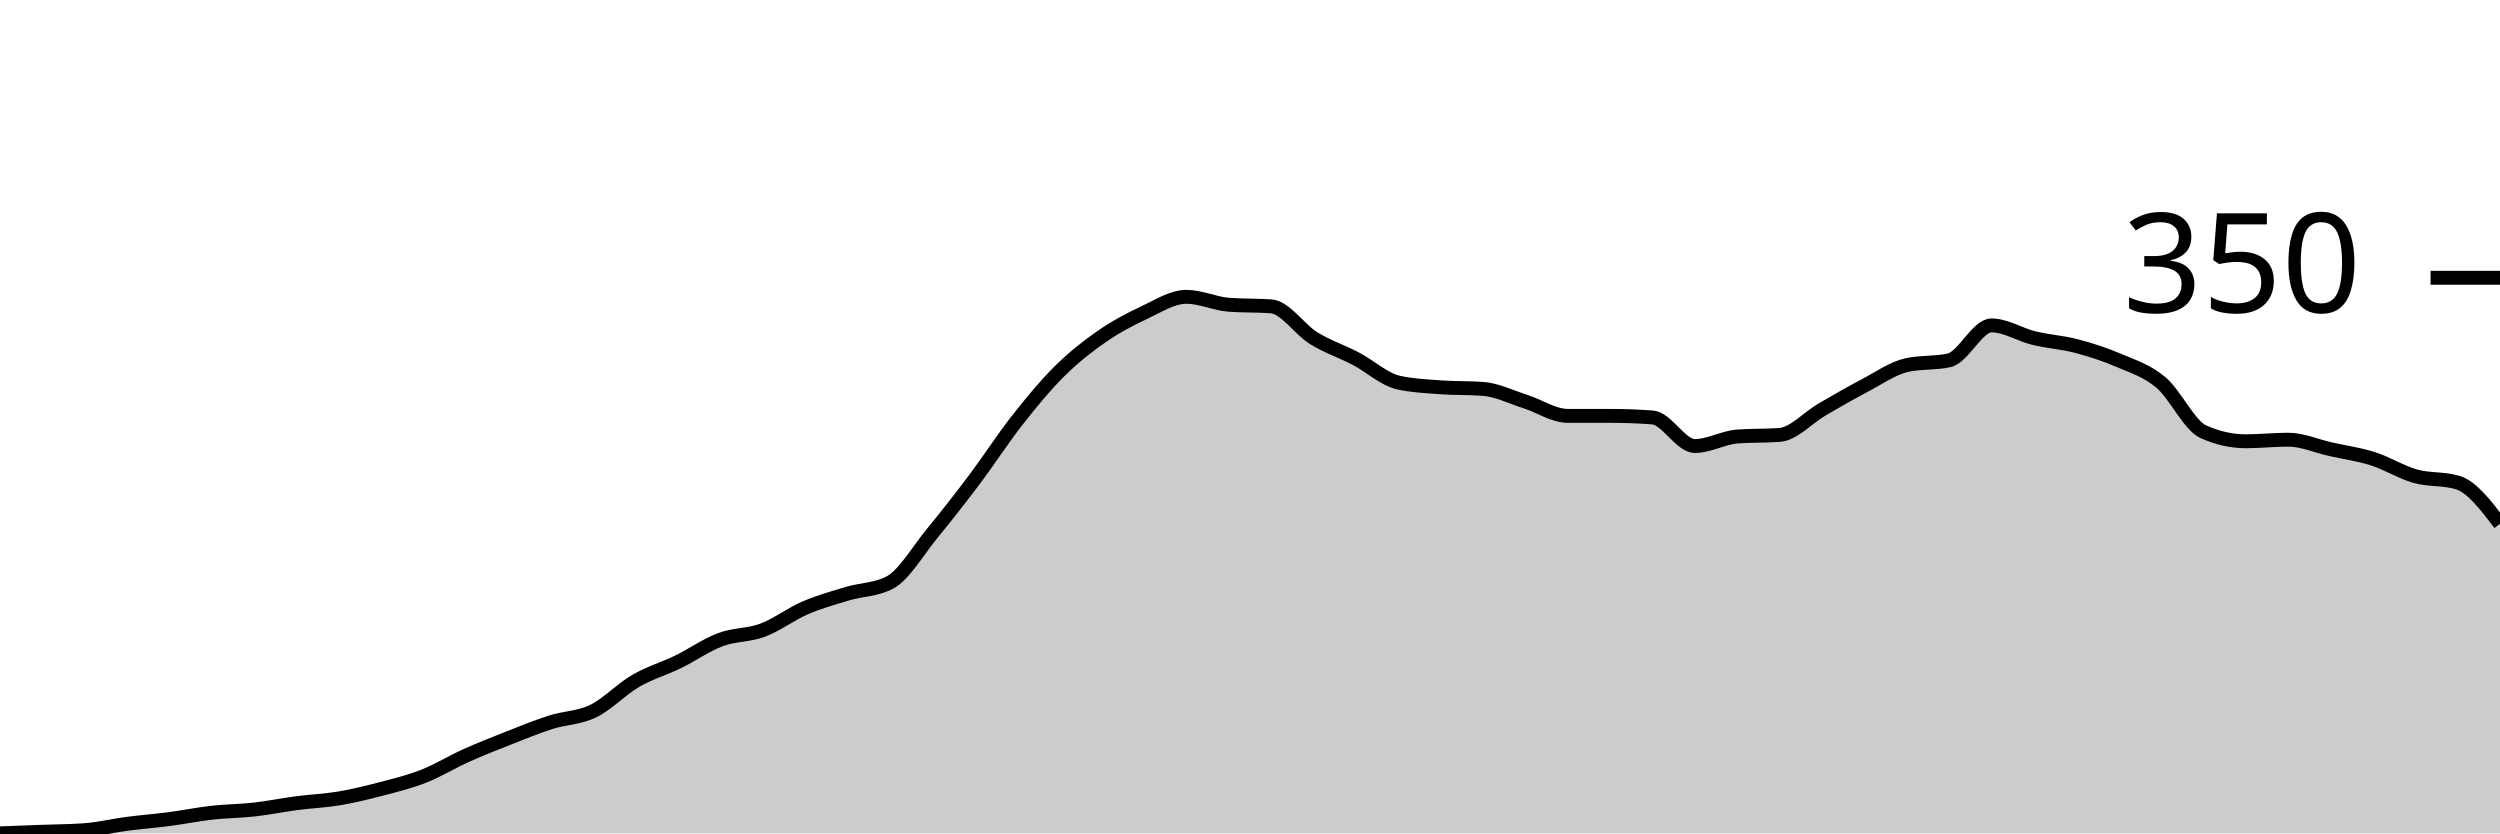
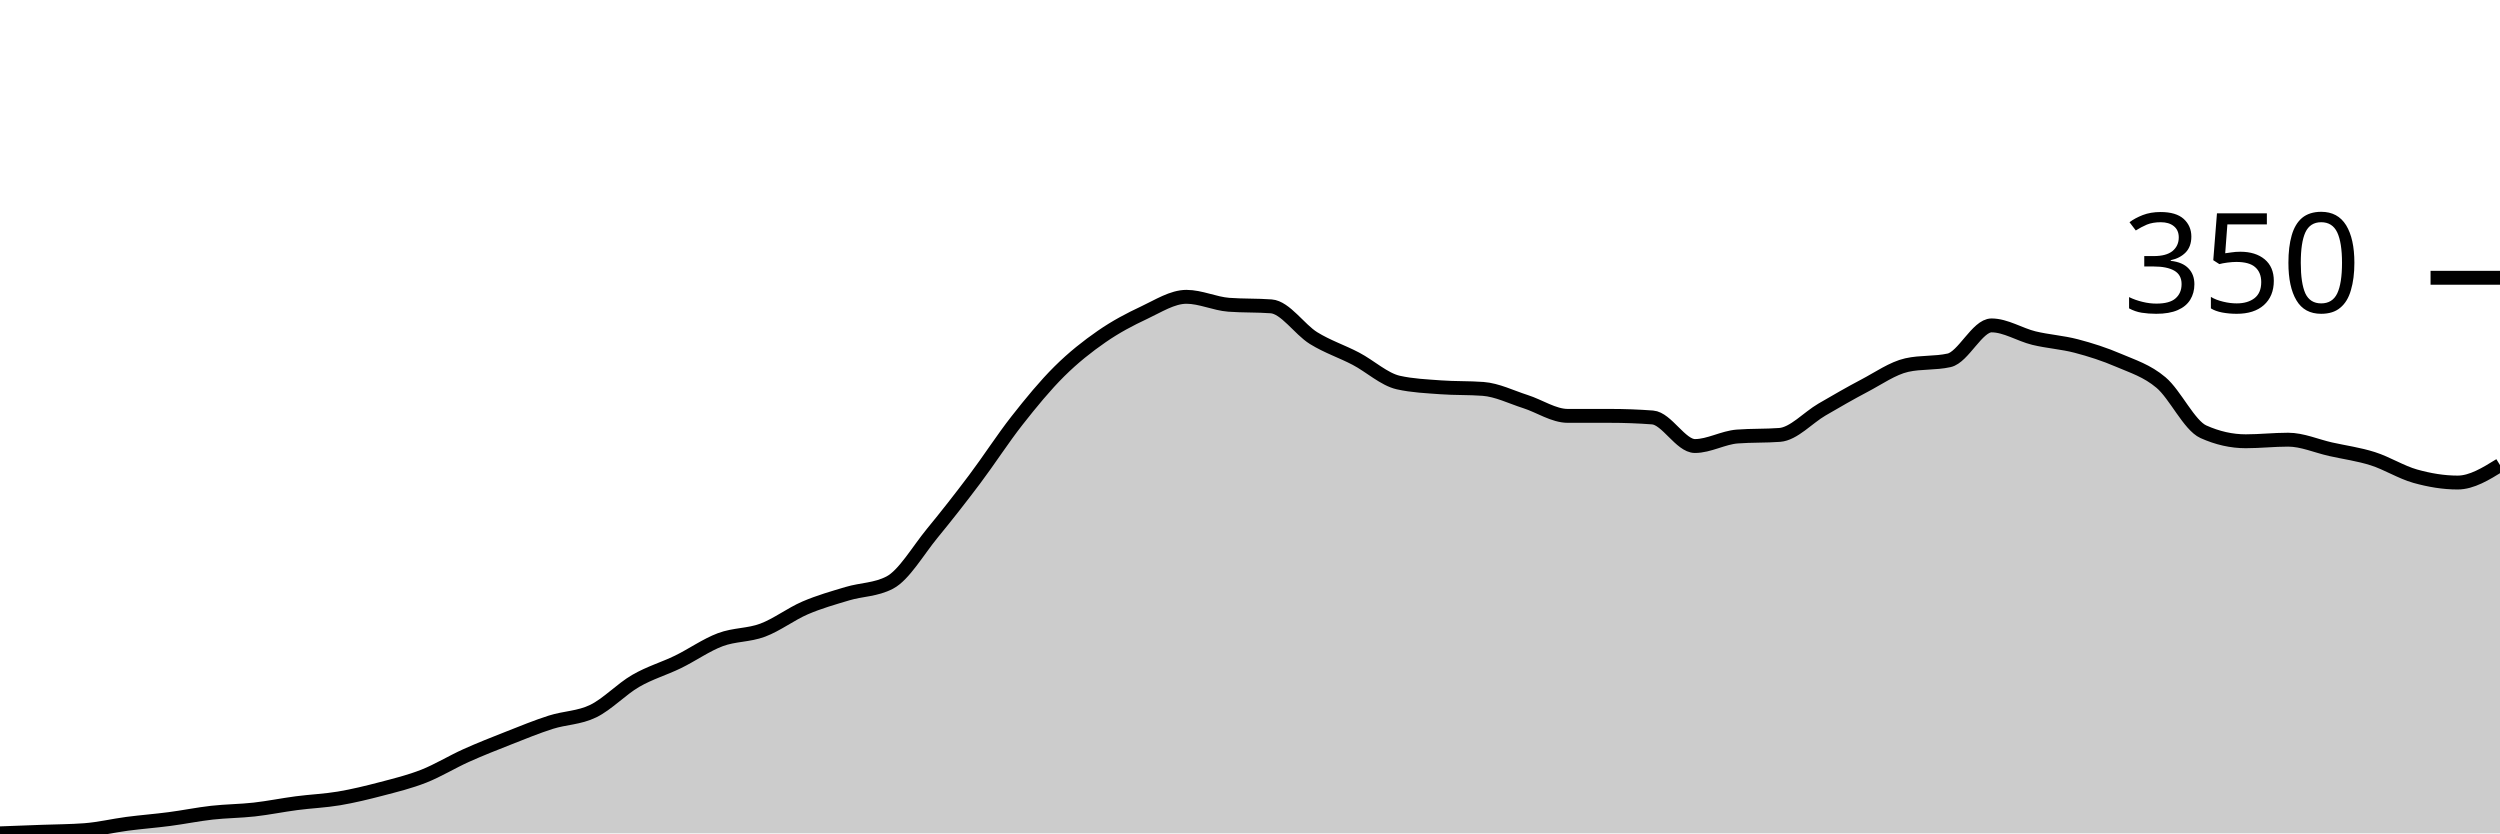
<svg xmlns="http://www.w3.org/2000/svg" viewBox="0 0 180 60">
  <g transform="translate(0,20)">
-     <path class="area" fill="rgba(0, 0, 0, 0.2)" d="M0,40C1.017,39.962,2.034,39.924,3.051,39.886C4.068,39.848,5.085,39.848,6.102,39.771C7.119,39.695,8.136,39.448,9.153,39.314C10.169,39.181,11.186,39.105,12.203,38.971C13.22,38.838,14.237,38.629,15.254,38.514C16.271,38.4,17.288,38.4,18.305,38.286C19.322,38.171,20.339,37.962,21.356,37.829C22.373,37.695,23.39,37.657,24.407,37.486C25.424,37.314,26.441,37.067,27.458,36.8C28.475,36.533,29.492,36.286,30.508,35.886C31.525,35.486,32.542,34.857,33.559,34.4C34.576,33.943,35.593,33.543,36.61,33.143C37.627,32.743,38.644,32.324,39.661,32C40.678,31.676,41.695,31.695,42.712,31.2C43.729,30.705,44.746,29.619,45.763,29.029C46.78,28.438,47.797,28.152,48.814,27.657C49.831,27.162,50.847,26.438,51.864,26.057C52.881,25.676,53.898,25.752,54.915,25.371C55.932,24.99,56.949,24.21,57.966,23.771C58.983,23.333,60,23.048,61.017,22.743C62.034,22.438,63.051,22.476,64.068,21.943C65.085,21.41,66.102,19.638,67.119,18.4C68.136,17.162,69.153,15.867,70.169,14.514C71.186,13.162,72.203,11.581,73.22,10.286C74.237,8.99,75.254,7.752,76.271,6.743C77.288,5.733,78.305,4.933,79.322,4.229C80.339,3.524,81.356,2.99,82.373,2.514C83.39,2.038,84.407,1.371,85.424,1.371C86.441,1.371,87.458,1.867,88.475,1.943C89.492,2.019,90.508,1.981,91.525,2.057C92.542,2.133,93.559,3.714,94.576,4.343C95.593,4.971,96.61,5.295,97.627,5.829C98.644,6.362,99.661,7.314,100.678,7.543C101.695,7.771,102.712,7.81,103.729,7.886C104.746,7.962,105.763,7.924,106.78,8C107.797,8.076,108.814,8.59,109.831,8.914C110.847,9.238,111.864,9.943,112.881,9.943C113.898,9.943,114.915,9.943,115.932,9.943C116.949,9.943,117.966,9.981,118.983,10.057C120,10.133,121.017,12.114,122.034,12.114C123.051,12.114,124.068,11.505,125.085,11.429C126.102,11.352,127.119,11.39,128.136,11.314C129.153,11.238,130.169,10.076,131.186,9.486C132.203,8.895,133.22,8.305,134.237,7.771C135.254,7.238,136.271,6.514,137.288,6.286C138.305,6.057,139.322,6.171,140.339,5.943C141.356,5.714,142.373,3.429,143.39,3.429C144.407,3.429,145.424,4.095,146.441,4.343C147.458,4.59,148.475,4.648,149.492,4.914C150.508,5.181,151.525,5.505,152.542,5.943C153.559,6.381,154.576,6.686,155.593,7.543C156.61,8.4,157.627,10.629,158.644,11.086C159.661,11.543,160.678,11.771,161.695,11.771C162.712,11.771,163.729,11.657,164.746,11.657C165.763,11.657,166.78,12.114,167.797,12.343C168.814,12.571,169.831,12.705,170.847,13.029C171.864,13.352,172.881,14,173.898,14.286C174.915,14.571,175.932,14.438,176.949,14.743C177.966,15.048,178.983,16.381,180,17.714L180,40C178.983,40,177.966,40,176.949,40C175.932,40,174.915,40,173.898,40C172.881,40,171.864,40,170.847,40C169.831,40,168.814,40,167.797,40C166.78,40,165.763,40,164.746,40C163.729,40,162.712,40,161.695,40C160.678,40,159.661,40,158.644,40C157.627,40,156.61,40,155.593,40C154.576,40,153.559,40,152.542,40C151.525,40,150.508,40,149.492,40C148.475,40,147.458,40,146.441,40C145.424,40,144.407,40,143.39,40C142.373,40,141.356,40,140.339,40C139.322,40,138.305,40,137.288,40C136.271,40,135.254,40,134.237,40C133.22,40,132.203,40,131.186,40C130.169,40,129.153,40,128.136,40C127.119,40,126.102,40,125.085,40C124.068,40,123.051,40,122.034,40C121.017,40,120,40,118.983,40C117.966,40,116.949,40,115.932,40C114.915,40,113.898,40,112.881,40C111.864,40,110.847,40,109.831,40C108.814,40,107.797,40,106.78,40C105.763,40,104.746,40,103.729,40C102.712,40,101.695,40,100.678,40C99.661,40,98.644,40,97.627,40C96.61,40,95.593,40,94.576,40C93.559,40,92.542,40,91.525,40C90.508,40,89.492,40,88.475,40C87.458,40,86.441,40,85.424,40C84.407,40,83.39,40,82.373,40C81.356,40,80.339,40,79.322,40C78.305,40,77.288,40,76.271,40C75.254,40,74.237,40,73.22,40C72.203,40,71.186,40,70.169,40C69.153,40,68.136,40,67.119,40C66.102,40,65.085,40,64.068,40C63.051,40,62.034,40,61.017,40C60,40,58.983,40,57.966,40C56.949,40,55.932,40,54.915,40C53.898,40,52.881,40,51.864,40C50.847,40,49.831,40,48.814,40C47.797,40,46.78,40,45.763,40C44.746,40,43.729,40,42.712,40C41.695,40,40.678,40,39.661,40C38.644,40,37.627,40,36.61,40C35.593,40,34.576,40,33.559,40C32.542,40,31.525,40,30.508,40C29.492,40,28.475,40,27.458,40C26.441,40,25.424,40,24.407,40C23.39,40,22.373,40,21.356,40C20.339,40,19.322,40,18.305,40C17.288,40,16.271,40,15.254,40C14.237,40,13.22,40,12.203,40C11.186,40,10.169,40,9.153,40C8.136,40,7.119,40,6.102,40C5.085,40,4.068,40,3.051,40C2.034,40,1.017,40,0,40Z" />
-     <path class="line" stroke="black" fill="none" d="M0,40C1.017,39.962,2.034,39.924,3.051,39.886C4.068,39.848,5.085,39.848,6.102,39.771C7.119,39.695,8.136,39.448,9.153,39.314C10.169,39.181,11.186,39.105,12.203,38.971C13.22,38.838,14.237,38.629,15.254,38.514C16.271,38.4,17.288,38.4,18.305,38.286C19.322,38.171,20.339,37.962,21.356,37.829C22.373,37.695,23.39,37.657,24.407,37.486C25.424,37.314,26.441,37.067,27.458,36.8C28.475,36.533,29.492,36.286,30.508,35.886C31.525,35.486,32.542,34.857,33.559,34.4C34.576,33.943,35.593,33.543,36.61,33.143C37.627,32.743,38.644,32.324,39.661,32C40.678,31.676,41.695,31.695,42.712,31.2C43.729,30.705,44.746,29.619,45.763,29.029C46.78,28.438,47.797,28.152,48.814,27.657C49.831,27.162,50.847,26.438,51.864,26.057C52.881,25.676,53.898,25.752,54.915,25.371C55.932,24.99,56.949,24.21,57.966,23.771C58.983,23.333,60,23.048,61.017,22.743C62.034,22.438,63.051,22.476,64.068,21.943C65.085,21.41,66.102,19.638,67.119,18.4C68.136,17.162,69.153,15.867,70.169,14.514C71.186,13.162,72.203,11.581,73.22,10.286C74.237,8.99,75.254,7.752,76.271,6.743C77.288,5.733,78.305,4.933,79.322,4.229C80.339,3.524,81.356,2.99,82.373,2.514C83.39,2.038,84.407,1.371,85.424,1.371C86.441,1.371,87.458,1.867,88.475,1.943C89.492,2.019,90.508,1.981,91.525,2.057C92.542,2.133,93.559,3.714,94.576,4.343C95.593,4.971,96.61,5.295,97.627,5.829C98.644,6.362,99.661,7.314,100.678,7.543C101.695,7.771,102.712,7.81,103.729,7.886C104.746,7.962,105.763,7.924,106.78,8C107.797,8.076,108.814,8.59,109.831,8.914C110.847,9.238,111.864,9.943,112.881,9.943C113.898,9.943,114.915,9.943,115.932,9.943C116.949,9.943,117.966,9.981,118.983,10.057C120,10.133,121.017,12.114,122.034,12.114C123.051,12.114,124.068,11.505,125.085,11.429C126.102,11.352,127.119,11.39,128.136,11.314C129.153,11.238,130.169,10.076,131.186,9.486C132.203,8.895,133.22,8.305,134.237,7.771C135.254,7.238,136.271,6.514,137.288,6.286C138.305,6.057,139.322,6.171,140.339,5.943C141.356,5.714,142.373,3.429,143.39,3.429C144.407,3.429,145.424,4.095,146.441,4.343C147.458,4.59,148.475,4.648,149.492,4.914C150.508,5.181,151.525,5.505,152.542,5.943C153.559,6.381,154.576,6.686,155.593,7.543C156.61,8.4,157.627,10.629,158.644,11.086C159.661,11.543,160.678,11.771,161.695,11.771C162.712,11.771,163.729,11.657,164.746,11.657C165.763,11.657,166.78,12.114,167.797,12.343C168.814,12.571,169.831,12.705,170.847,13.029C171.864,13.352,172.881,14,173.898,14.286C174.915,14.571,175.932,14.438,176.949,14.743C177.966,15.048,178.983,16.381,180,17.714" />
+     <path class="area" fill="rgba(0, 0, 0, 0.2)" d="M0,40C1.017,39.962,2.034,39.924,3.051,39.886C4.068,39.848,5.085,39.848,6.102,39.771C7.119,39.695,8.136,39.448,9.153,39.314C10.169,39.181,11.186,39.105,12.203,38.971C13.22,38.838,14.237,38.629,15.254,38.514C16.271,38.4,17.288,38.4,18.305,38.286C19.322,38.171,20.339,37.962,21.356,37.829C22.373,37.695,23.39,37.657,24.407,37.486C25.424,37.314,26.441,37.067,27.458,36.8C28.475,36.533,29.492,36.286,30.508,35.886C31.525,35.486,32.542,34.857,33.559,34.4C34.576,33.943,35.593,33.543,36.61,33.143C37.627,32.743,38.644,32.324,39.661,32C40.678,31.676,41.695,31.695,42.712,31.2C43.729,30.705,44.746,29.619,45.763,29.029C46.78,28.438,47.797,28.152,48.814,27.657C49.831,27.162,50.847,26.438,51.864,26.057C52.881,25.676,53.898,25.752,54.915,25.371C55.932,24.99,56.949,24.21,57.966,23.771C58.983,23.333,60,23.048,61.017,22.743C62.034,22.438,63.051,22.476,64.068,21.943C65.085,21.41,66.102,19.638,67.119,18.4C68.136,17.162,69.153,15.867,70.169,14.514C71.186,13.162,72.203,11.581,73.22,10.286C74.237,8.99,75.254,7.752,76.271,6.743C77.288,5.733,78.305,4.933,79.322,4.229C80.339,3.524,81.356,2.99,82.373,2.514C83.39,2.038,84.407,1.371,85.424,1.371C86.441,1.371,87.458,1.867,88.475,1.943C89.492,2.019,90.508,1.981,91.525,2.057C92.542,2.133,93.559,3.714,94.576,4.343C95.593,4.971,96.61,5.295,97.627,5.829C98.644,6.362,99.661,7.314,100.678,7.543C101.695,7.771,102.712,7.81,103.729,7.886C104.746,7.962,105.763,7.924,106.78,8C107.797,8.076,108.814,8.59,109.831,8.914C110.847,9.238,111.864,9.943,112.881,9.943C113.898,9.943,114.915,9.943,115.932,9.943C116.949,9.943,117.966,9.981,118.983,10.057C120,10.133,121.017,12.114,122.034,12.114C123.051,12.114,124.068,11.505,125.085,11.429C126.102,11.352,127.119,11.39,128.136,11.314C129.153,11.238,130.169,10.076,131.186,9.486C132.203,8.895,133.22,8.305,134.237,7.771C135.254,7.238,136.271,6.514,137.288,6.286C138.305,6.057,139.322,6.171,140.339,5.943C141.356,5.714,142.373,3.429,143.39,3.429C144.407,3.429,145.424,4.095,146.441,4.343C147.458,4.59,148.475,4.648,149.492,4.914C150.508,5.181,151.525,5.505,152.542,5.943C153.559,6.381,154.576,6.686,155.593,7.543C156.61,8.4,157.627,10.629,158.644,11.086C159.661,11.543,160.678,11.771,161.695,11.771C162.712,11.771,163.729,11.657,164.746,11.657C165.763,11.657,166.78,12.114,167.797,12.343C168.814,12.571,169.831,12.705,170.847,13.029C171.864,13.352,172.881,14,173.898,14.286C174.915,14.571,175.932,14.743,176.949,14.743C177.966,14.743,178.983,14.114,180,13.486L180,40C178.983,40,177.966,40,176.949,40C175.932,40,174.915,40,173.898,40C172.881,40,171.864,40,170.847,40C169.831,40,168.814,40,167.797,40C166.78,40,165.763,40,164.746,40C163.729,40,162.712,40,161.695,40C160.678,40,159.661,40,158.644,40C157.627,40,156.61,40,155.593,40C154.576,40,153.559,40,152.542,40C151.525,40,150.508,40,149.492,40C148.475,40,147.458,40,146.441,40C145.424,40,144.407,40,143.39,40C142.373,40,141.356,40,140.339,40C139.322,40,138.305,40,137.288,40C136.271,40,135.254,40,134.237,40C133.22,40,132.203,40,131.186,40C130.169,40,129.153,40,128.136,40C127.119,40,126.102,40,125.085,40C124.068,40,123.051,40,122.034,40C121.017,40,120,40,118.983,40C117.966,40,116.949,40,115.932,40C114.915,40,113.898,40,112.881,40C111.864,40,110.847,40,109.831,40C108.814,40,107.797,40,106.78,40C105.763,40,104.746,40,103.729,40C102.712,40,101.695,40,100.678,40C99.661,40,98.644,40,97.627,40C96.61,40,95.593,40,94.576,40C93.559,40,92.542,40,91.525,40C90.508,40,89.492,40,88.475,40C87.458,40,86.441,40,85.424,40C84.407,40,83.39,40,82.373,40C81.356,40,80.339,40,79.322,40C78.305,40,77.288,40,76.271,40C75.254,40,74.237,40,73.22,40C72.203,40,71.186,40,70.169,40C69.153,40,68.136,40,67.119,40C66.102,40,65.085,40,64.068,40C63.051,40,62.034,40,61.017,40C60,40,58.983,40,57.966,40C56.949,40,55.932,40,54.915,40C53.898,40,52.881,40,51.864,40C50.847,40,49.831,40,48.814,40C47.797,40,46.78,40,45.763,40C44.746,40,43.729,40,42.712,40C41.695,40,40.678,40,39.661,40C38.644,40,37.627,40,36.61,40C35.593,40,34.576,40,33.559,40C32.542,40,31.525,40,30.508,40C29.492,40,28.475,40,27.458,40C26.441,40,25.424,40,24.407,40C23.39,40,22.373,40,21.356,40C20.339,40,19.322,40,18.305,40C17.288,40,16.271,40,15.254,40C14.237,40,13.22,40,12.203,40C11.186,40,10.169,40,9.153,40C8.136,40,7.119,40,6.102,40C5.085,40,4.068,40,3.051,40C2.034,40,1.017,40,0,40Z" />
+     <path class="line" stroke="black" fill="none" d="M0,40C1.017,39.962,2.034,39.924,3.051,39.886C4.068,39.848,5.085,39.848,6.102,39.771C7.119,39.695,8.136,39.448,9.153,39.314C10.169,39.181,11.186,39.105,12.203,38.971C13.22,38.838,14.237,38.629,15.254,38.514C16.271,38.4,17.288,38.4,18.305,38.286C19.322,38.171,20.339,37.962,21.356,37.829C22.373,37.695,23.39,37.657,24.407,37.486C25.424,37.314,26.441,37.067,27.458,36.8C28.475,36.533,29.492,36.286,30.508,35.886C31.525,35.486,32.542,34.857,33.559,34.4C34.576,33.943,35.593,33.543,36.61,33.143C37.627,32.743,38.644,32.324,39.661,32C40.678,31.676,41.695,31.695,42.712,31.2C43.729,30.705,44.746,29.619,45.763,29.029C46.78,28.438,47.797,28.152,48.814,27.657C49.831,27.162,50.847,26.438,51.864,26.057C52.881,25.676,53.898,25.752,54.915,25.371C55.932,24.99,56.949,24.21,57.966,23.771C58.983,23.333,60,23.048,61.017,22.743C62.034,22.438,63.051,22.476,64.068,21.943C65.085,21.41,66.102,19.638,67.119,18.4C68.136,17.162,69.153,15.867,70.169,14.514C71.186,13.162,72.203,11.581,73.22,10.286C74.237,8.99,75.254,7.752,76.271,6.743C77.288,5.733,78.305,4.933,79.322,4.229C80.339,3.524,81.356,2.99,82.373,2.514C83.39,2.038,84.407,1.371,85.424,1.371C86.441,1.371,87.458,1.867,88.475,1.943C89.492,2.019,90.508,1.981,91.525,2.057C92.542,2.133,93.559,3.714,94.576,4.343C95.593,4.971,96.61,5.295,97.627,5.829C98.644,6.362,99.661,7.314,100.678,7.543C101.695,7.771,102.712,7.81,103.729,7.886C104.746,7.962,105.763,7.924,106.78,8C107.797,8.076,108.814,8.59,109.831,8.914C110.847,9.238,111.864,9.943,112.881,9.943C113.898,9.943,114.915,9.943,115.932,9.943C116.949,9.943,117.966,9.981,118.983,10.057C120,10.133,121.017,12.114,122.034,12.114C123.051,12.114,124.068,11.505,125.085,11.429C126.102,11.352,127.119,11.39,128.136,11.314C129.153,11.238,130.169,10.076,131.186,9.486C132.203,8.895,133.22,8.305,134.237,7.771C135.254,7.238,136.271,6.514,137.288,6.286C138.305,6.057,139.322,6.171,140.339,5.943C141.356,5.714,142.373,3.429,143.39,3.429C144.407,3.429,145.424,4.095,146.441,4.343C147.458,4.59,148.475,4.648,149.492,4.914C150.508,5.181,151.525,5.505,152.542,5.943C153.559,6.381,154.576,6.686,155.593,7.543C156.61,8.4,157.627,10.629,158.644,11.086C159.661,11.543,160.678,11.771,161.695,11.771C162.712,11.771,163.729,11.657,164.746,11.657C165.763,11.657,166.78,12.114,167.797,12.343C168.814,12.571,169.831,12.705,170.847,13.029C171.864,13.352,172.881,14,173.898,14.286C174.915,14.571,175.932,14.743,176.949,14.743C177.966,14.743,178.983,14.114,180,13.486" />
    <path class="axis-ceiling" stroke-width="1" stroke="black" fill="none" d="M175,0L180,0" />
    <text class="axis-ceiling-label" font-family="sans-serif" text-anchor="end" font-size="10px" x="170" y="2.5">350</text>
  </g>
</svg>
